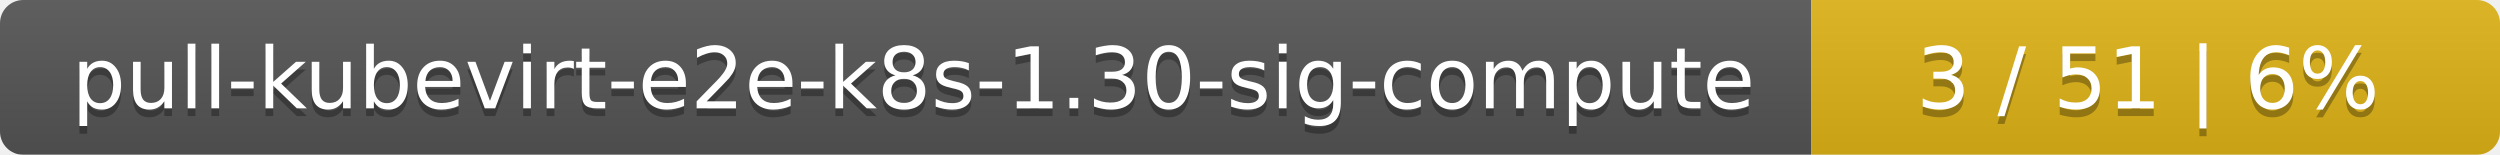
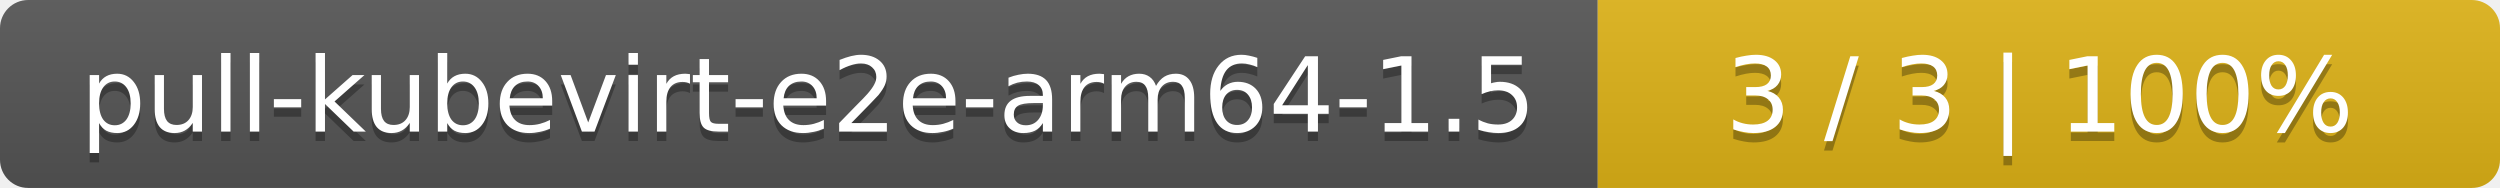
- <svg xmlns="http://www.w3.org/2000/svg" width="323" height="20">
+ <svg xmlns="http://www.w3.org/2000/svg" width="266" height="20">
  <linearGradient id="smooth" x2="0" y2="100%">
    <stop offset="0" stop-color="#bbb" stop-opacity=".1" />
    <stop offset="1" stop-opacity=".1" />
  </linearGradient>
  <mask id="round">
-     <rect width="323" height="20" rx="3" fill="#fff" />
+     <rect width="266" height="20" rx="3" fill="#fff" />
  </mask>
  <g mask="url(#round)">
-     <rect width="234" height="20" fill="#555" />
-     <rect x="234" width="89" height="20" fill="#dfb317" />
-     <rect width="323" height="20" fill="url(#smooth)" />
+     <rect width="170" height="20" fill="#555" />
+     <rect x="170" width="96" height="20" fill="#dfb317" />
+     <rect width="266" height="20" fill="url(#smooth)" />
  </g>
  <g fill="#fff" text-anchor="middle" font-family="DejaVu Sans,Verdana,Geneva,sans-serif" font-size="11">
-     <text x="118" y="15" fill="#010101" fill-opacity=".3">pull-kubevirt-e2e-k8s-1.30-sig-compute</text>
-     <text x="118" y="14">pull-kubevirt-e2e-k8s-1.30-sig-compute</text>
-     <text x="277.5" y="15" fill="#010101" fill-opacity=".3">3 / 51    |    6%</text>
-     <text x="277.5" y="14">3 / 51    |    6%</text>
+     <text x="86" y="15" fill="#010101" fill-opacity=".3">pull-kubevirt-e2e-arm64-1.5</text>
+     <text x="86" y="14">pull-kubevirt-e2e-arm64-1.5</text>
+     <text x="217" y="15" fill="#010101" fill-opacity=".3">3 / 3    |    100%</text>
+     <text x="217" y="14">3 / 3    |    100%</text>
  </g>
</svg>
